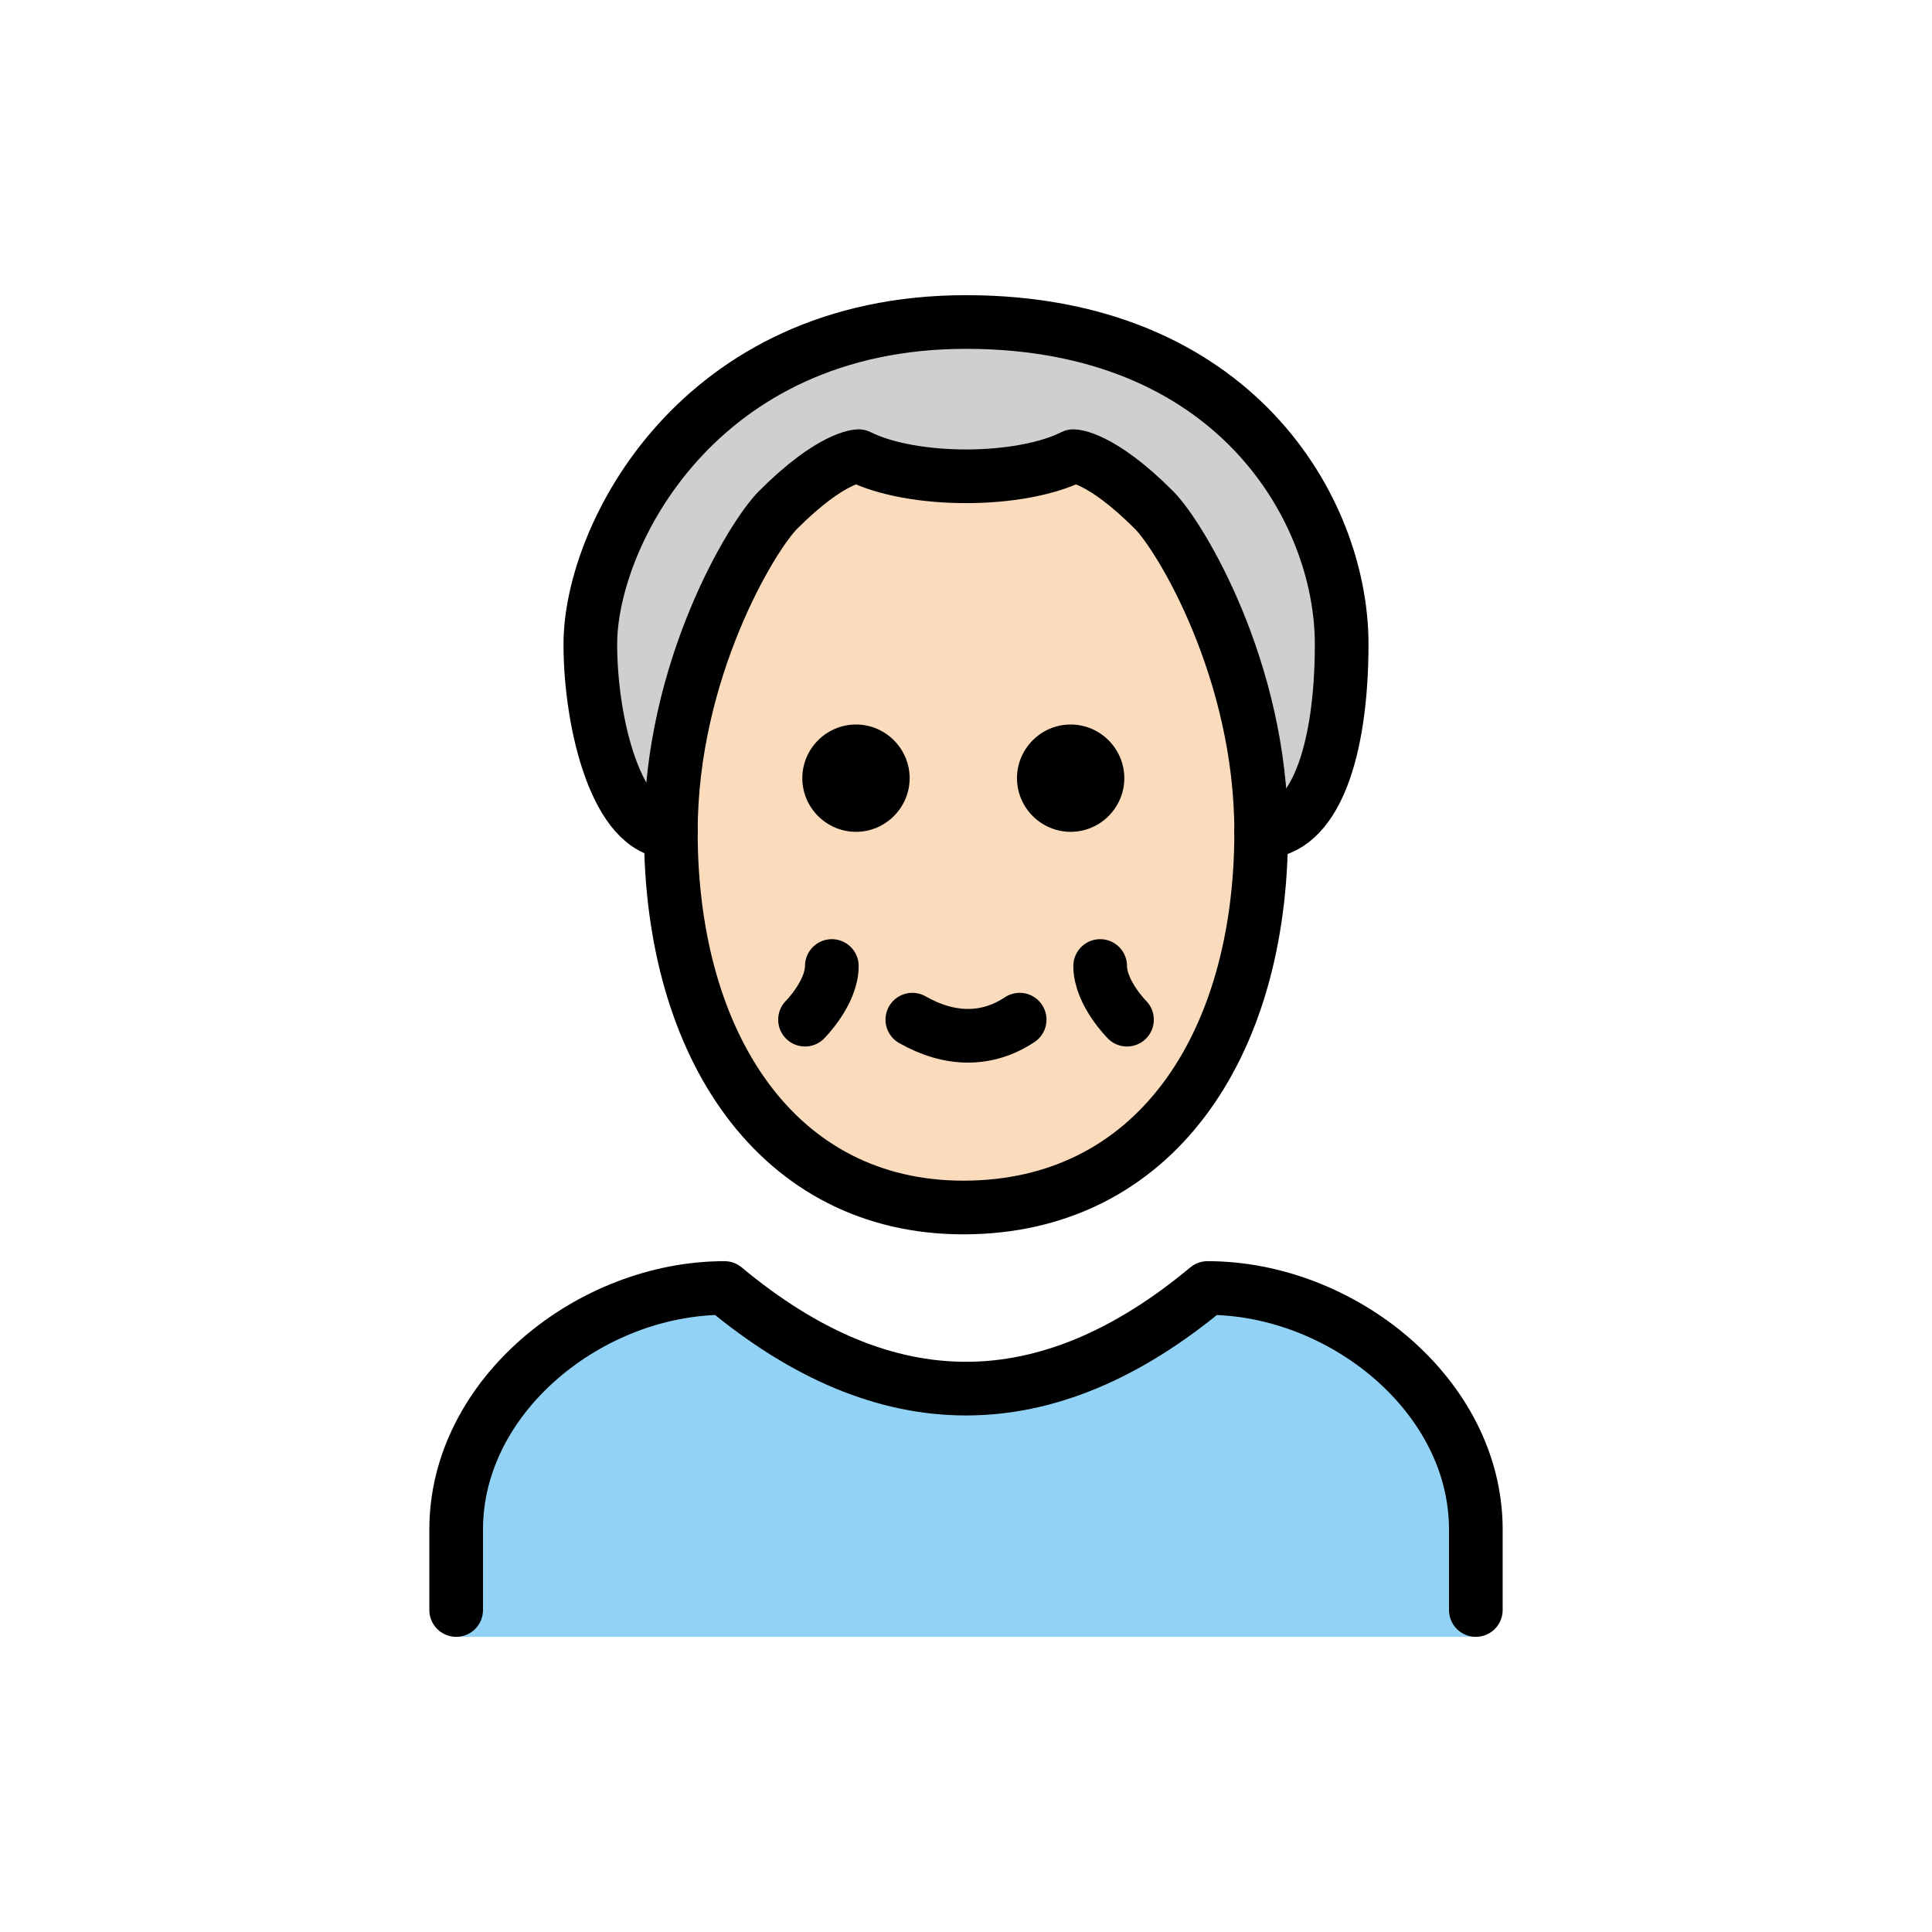
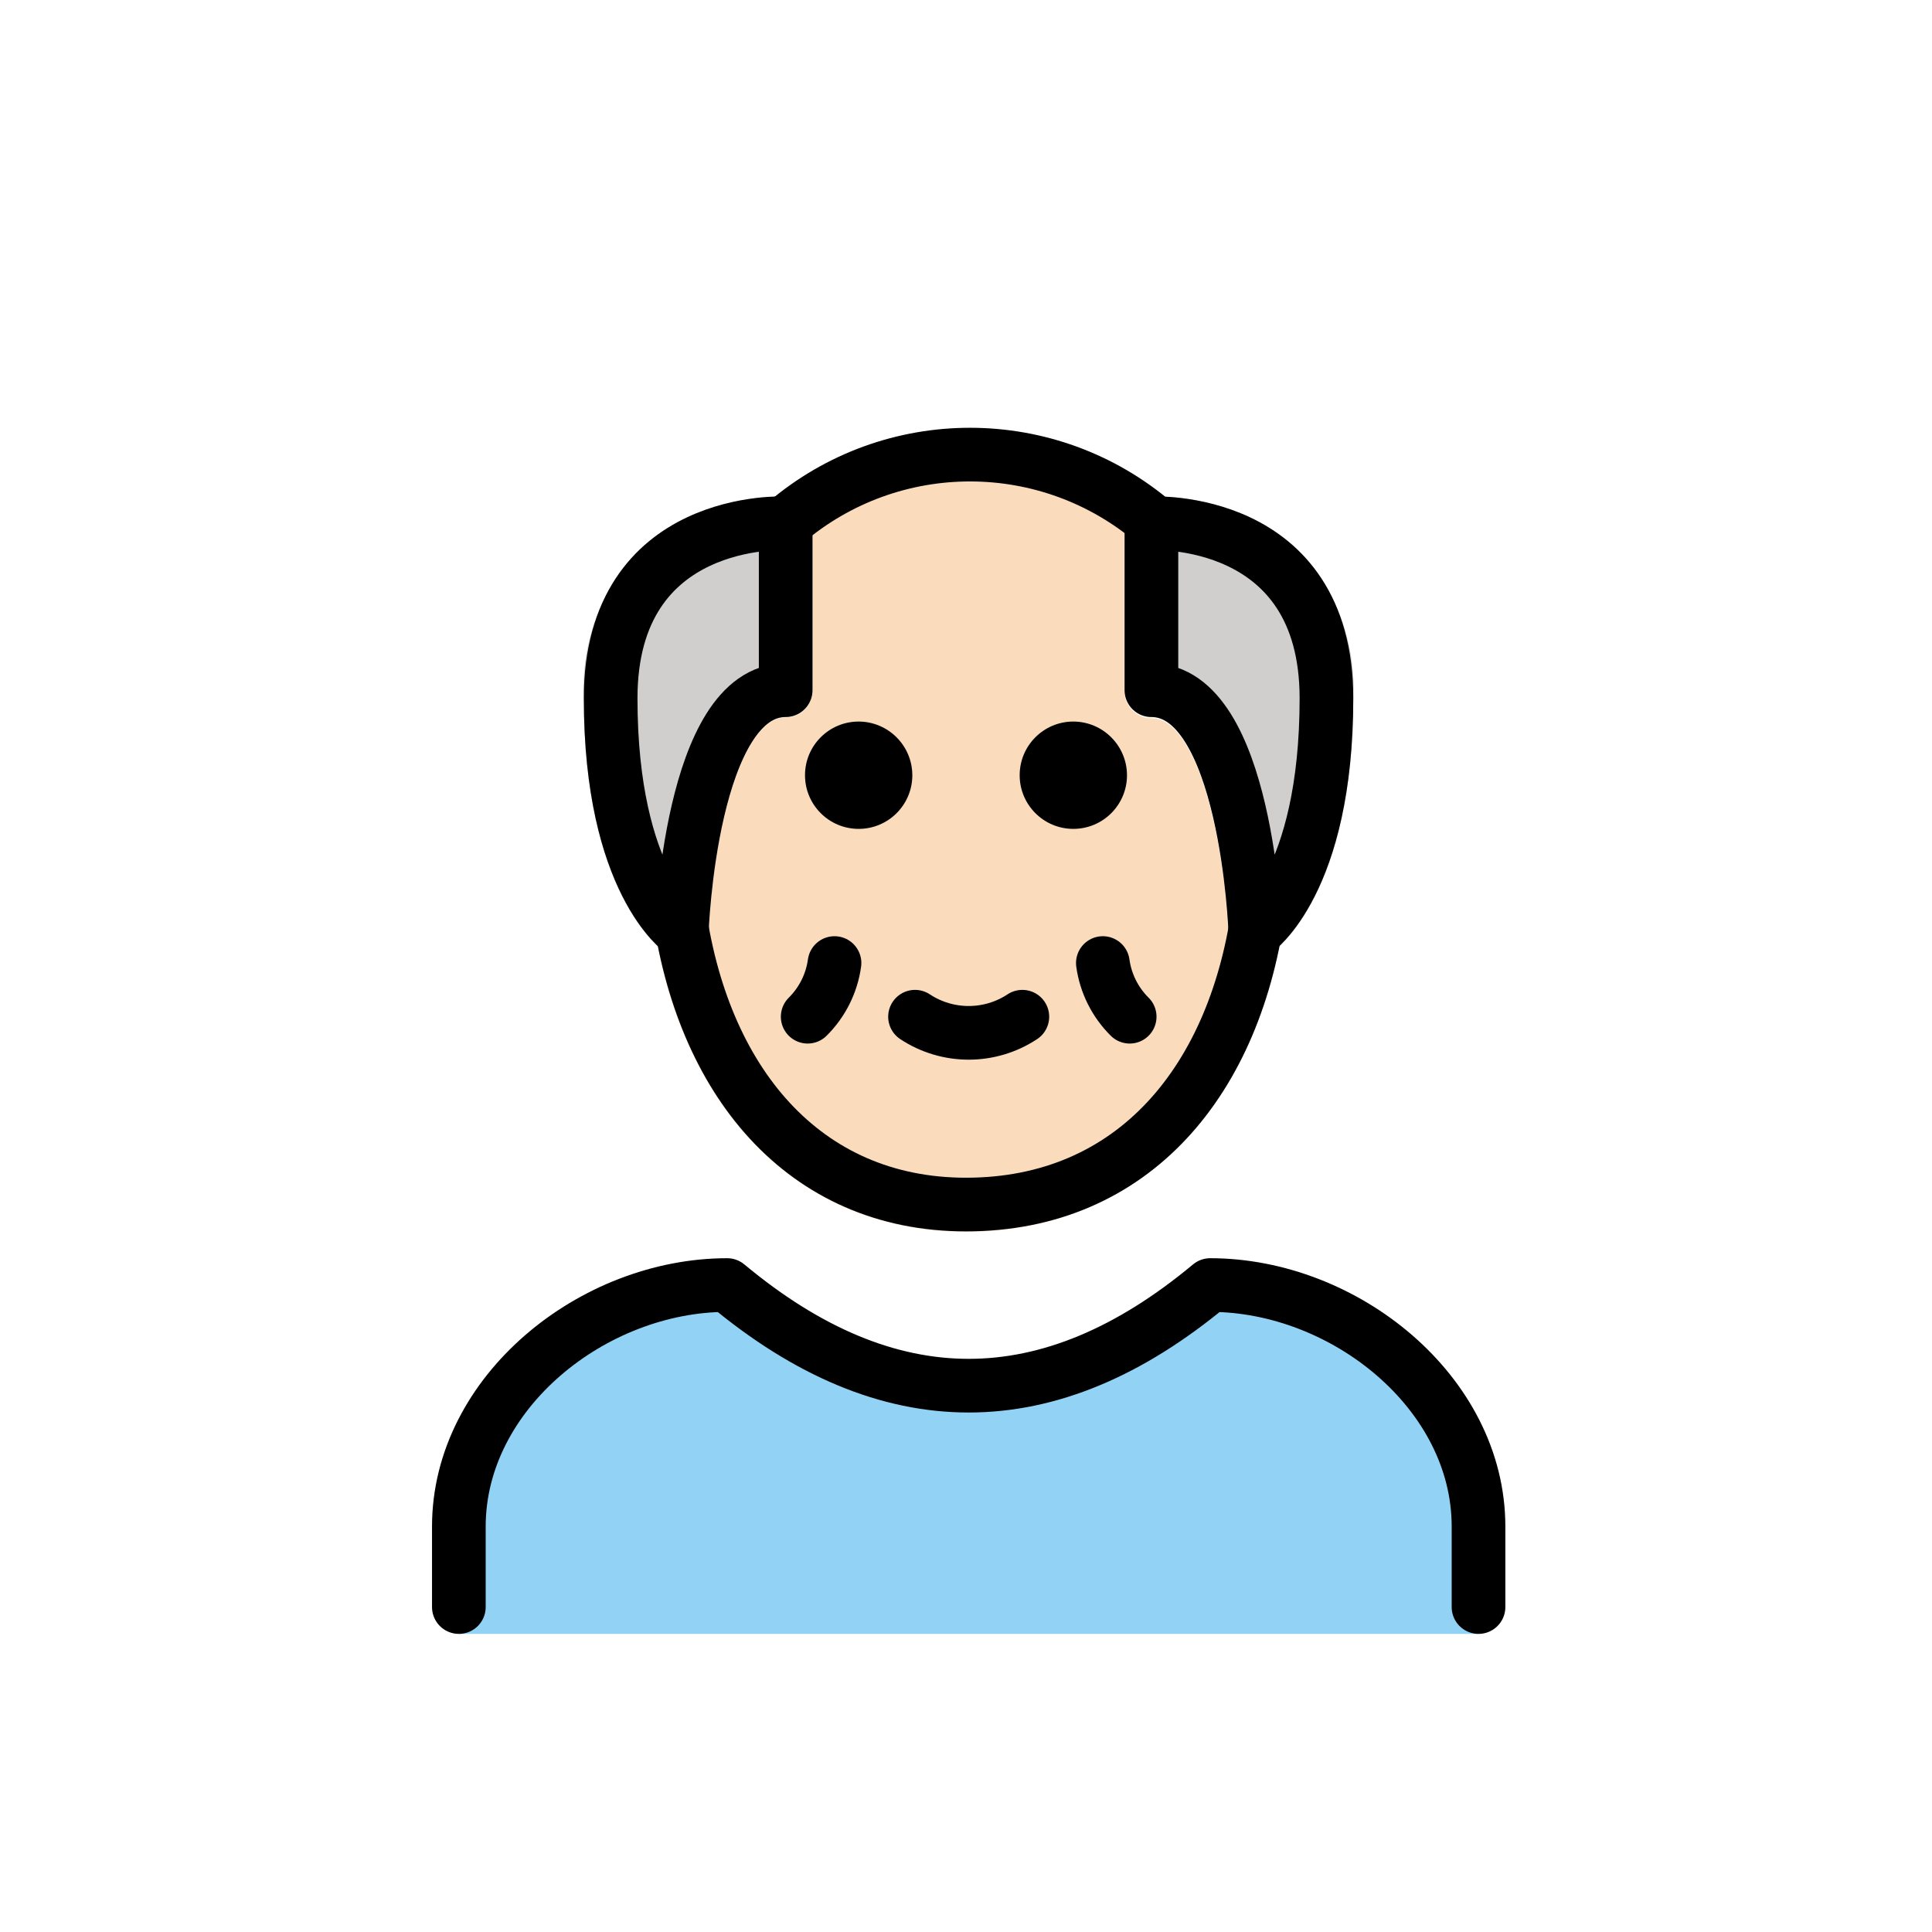
- <svg xmlns="http://www.w3.org/2000/svg" id="emoji" viewBox="0 0 72 72">
+ <svg xmlns="http://www.w3.org/2000/svg" id="emoji" viewBox="0 0 72 72" version="1.1">
  <g id="color">
-     <path fill="#92D3F5" d="M55,61v-4c0-5-5-9-10-9c-6,5-12,5-18,0c-5,0-10,4-10,9v4H55z" />
-   </g>
-   <g id="hair">
-     <path fill="#D0CFCE" d="M25,31c-2,0-3-4-3-7c0-4,4-12,14-12s14,7,14,12c0,4-1,7-3,7" />
+     <path fill="#92d3f5" d="m55.1 60.89v-4c0-5-5-9-10-9q-9 7.5-18 0c-5 0-10 4-10 9v4z" />
+     <path fill="#d0cfce" d="m25.41 35.72a1 1 0 0 1-0.566-0.176c-0.316-0.218-3.085-2.33-3.085-9.512a7.33 7.33 0 0 1 2.1-5.562 8.029 8.029 0 0 1 5.475-1.96 1.001 1.001 0 0 1 0.948 0.999v6.218a1 1 0 0 1-1 1c-1.764 0-2.756 4.79-2.872 8.027a0.999 0.999 0 0 1-0.999 0.965z" />
+     <path fill="#d0cfce" d="m46.33 35.61a1.001 1.001 0 0 1-0.55-0.858c-0.116-3.237-1.108-8.027-2.872-8.027a1 1 0 0 1-1-1v-6.218a1.001 1.001 0 0 1 0.948-0.999 8.029 8.029 0 0 1 5.475 1.96 7.33 7.33 0 0 1 2.1 5.562c0 7.182-2.769 9.294-3.085 9.512a1.001 1.001 0 0 1-1.016 0.069z" />
  </g>
  <g id="skin">
-     <path fill="#fadcbc" d="M25,31c0,8,4,14,10.9,14C43,45,47,39,47,31c0-6-3-11-4-12c-2-2-3-2-3-2c-2,1-6,1-8,0c0,0-1,0-3,2 C28,20,25,25,25,31z" />
+     <path fill="#fadcbc" d="m43.42 18.53a11.58 11.58 0 0 0-14.54-0.006c0.258-0.009 0.424-0.003 0.451-0.001a1.001 1.001 0 0 1 0.948 0.999v6.218a0.999 0.999 0 0 1-1 1c-1.764 0-2.756 4.79-2.872 8.027a1 1 0 0 1-1.565 0.789 3.105 3.105 0 0 1-0.327-0.273v5e-4c1.32 6.589 5.624 10.62 11.48 10.62 5.963 0 10.33-4.018 11.67-10.59a3.113 3.113 0 0 1-0.321 0.267 1 1 0 0 1-1.565-0.789c-0.116-3.237-1.108-8.027-2.872-8.027a1 1 0 0 1-1-1v-6.218a1.001 1.001 0 0 1 0.948-0.999" />
  </g>
-   <g id="skin-shadow" />
  <g id="line">
-     <path fill="none" stroke="#000000" stroke-linecap="round" stroke-linejoin="round" stroke-width="2" d="M25,31c-2,0-3-4-3-7 c0-4,4-12,14-12s14,7,14,12c0,4-1,7-3,7" />
-     <path fill="none" stroke="#000000" stroke-linecap="round" stroke-linejoin="round" stroke-width="2" d="M17,60v-3c0-5,5-9,10-9 c6,5,12,5,18,0c5,0,10,4,10,9v3" />
-     <path fill="none" stroke="#000000" stroke-linejoin="round" stroke-width="2" d="M25,31c0,8,4,14,10.9,14C43,45,47,39,47,31 c0-6-3-11-4-12c-2-2-3-2-3-2c-2,1-6,1-8,0c0,0-1,0-3,2C28,20,25,25,25,31z" />
-     <path fill="none" stroke="#000000" stroke-linecap="round" stroke-linejoin="round" stroke-width="2" d="M38,38 c-1.2,0.8-2.6,0.8-4,0" />
-     <path fill="none" stroke="#000000" stroke-linecap="round" stroke-linejoin="round" stroke-width="2" d="M31,36c0,1-1,2-1,2" />
-     <path fill="none" stroke="#000000" stroke-linecap="round" stroke-linejoin="round" stroke-width="2" d="M41,36c0,1,1,2,1,2" />
-     <path d="M41.9,29c0,1.1-0.9,2-2,2s-2-0.9-2-2s0.9-2,2-2S41.9,27.9,41.9,29" />
-     <path d="M33.9,29c0,1.1-0.9,2-2,2c-1.1,0-2-0.9-2-2s0.9-2,2-2C33,27,33.9,27.9,33.9,29" />
+     <path fill="none" stroke="#000" stroke-linecap="round" stroke-linejoin="round" stroke-width="2" d="m17.1 59.89v-3c0-5 5-9 10-9q9 7.5 18 0c5 0 10 4 10 9v3" />
+     <path fill="none" stroke="#000" stroke-linecap="round" stroke-linejoin="round" stroke-width="2" d="m43.05 19.5a10.59 10.59 0 0 0-13.78-0.02" />
+     <path fill="none" stroke="#000" stroke-linejoin="round" stroke-width="2" d="m25.28 33.75c0.85 6.528 4.67 11.14 10.72 11.14 6.243 0 10.09-4.64 10.93-11.2" />
+     <path fill="none" stroke="#000" stroke-linecap="round" stroke-linejoin="round" stroke-width="2" d="m38.1 37.89a3.629 3.629 0 0 1-4 0" />
+     <path fill="none" stroke="#000" stroke-linecap="round" stroke-linejoin="round" stroke-width="2" d="m31.1 35.89a3.491 3.491 0 0 1-1 2" />
+     <path fill="none" stroke="#000" stroke-linecap="round" stroke-linejoin="round" stroke-width="2" d="m41.1 35.89a3.491 3.491 0 0 0 1 2" />
+     <path d="m42 28.89a2 2 0 1 1-2-2 2.006 2.006 0 0 1 2 2" />
+     <path d="m34 28.89a2 2 0 1 1-2-2 2.006 2.006 0 0 1 2 2" />
+     <path fill="none" stroke="#000" stroke-linecap="round" stroke-linejoin="round" stroke-width="2" d="m29.28 25.72v-6.218s-6.523-0.341-6.523 6.523 2.652 8.687 2.652 8.687 0.314-8.991 3.87-8.991z" />
+     <path fill="none" stroke="#000" stroke-linecap="round" stroke-linejoin="round" stroke-width="2" d="m42.91 25.72v-6.218s6.523-0.341 6.523 6.523-2.652 8.687-2.652 8.687-0.314-8.991-3.871-8.991z" />
  </g>
</svg>
